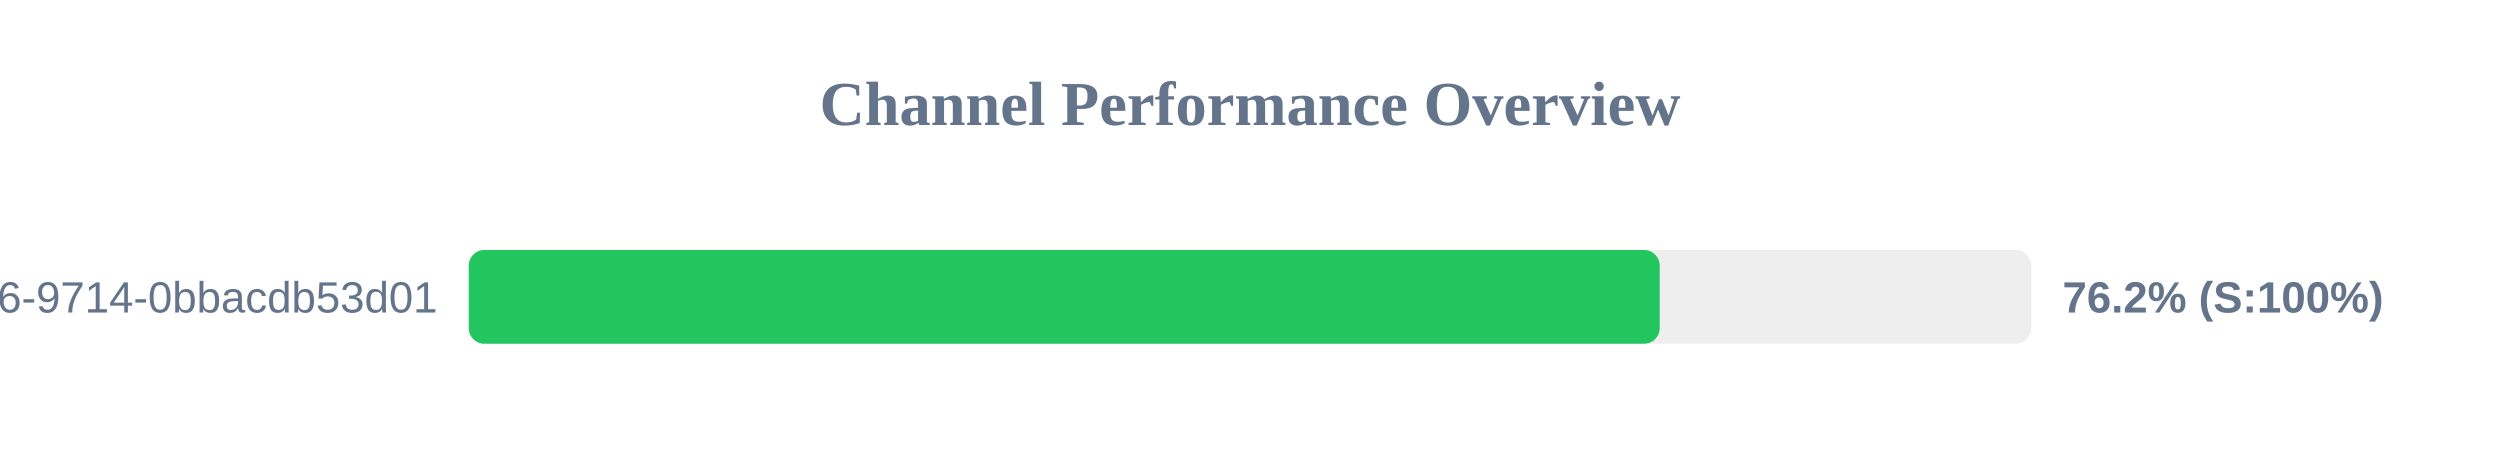
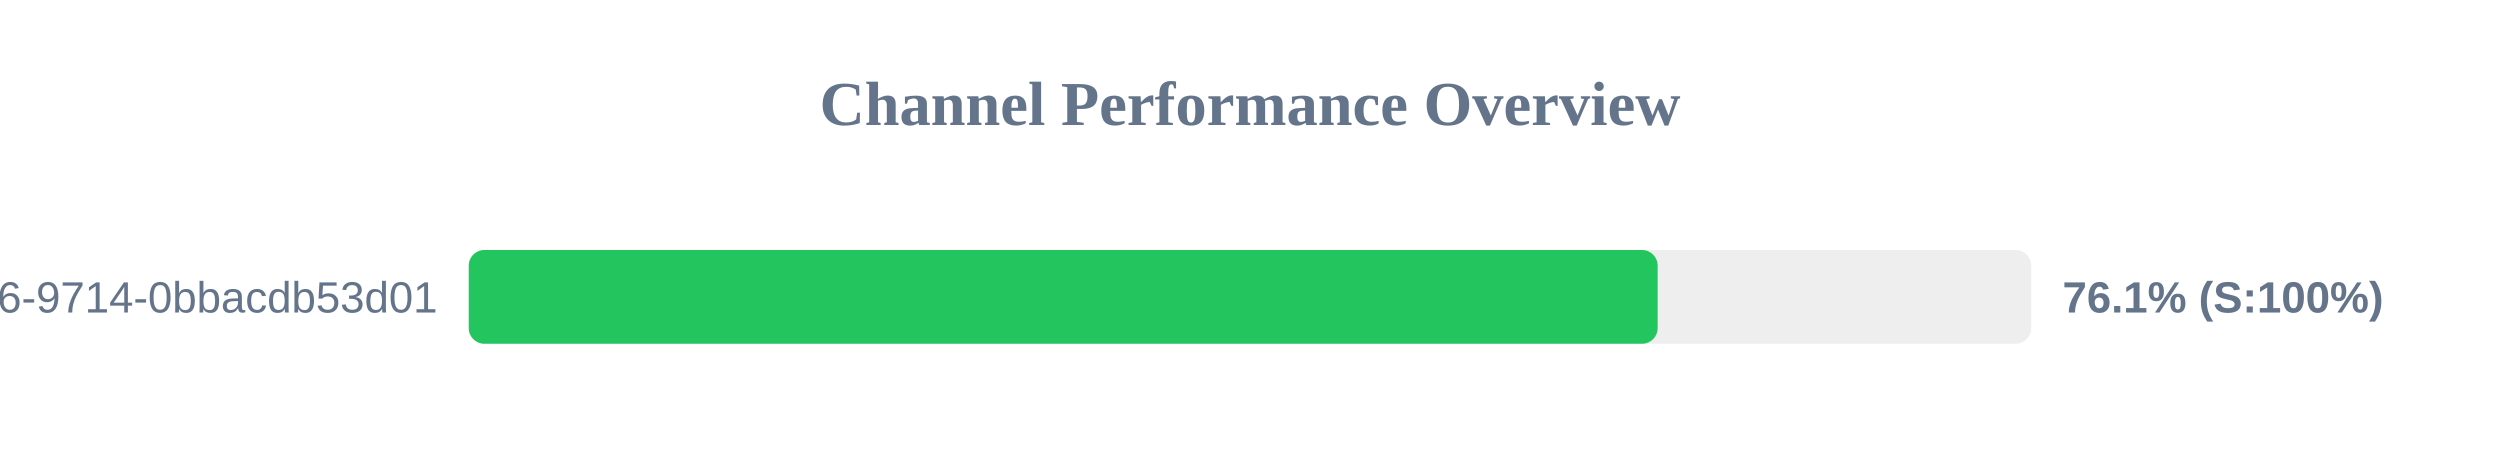
<svg xmlns="http://www.w3.org/2000/svg" width="800" height="150" version="1.1">
  <style>
        .row { font: 14px Arial; fill: #64748b; }
        .score { font: bold 14px Arial; fill: #64748b; }
    </style>
  <text x="400" y="40" text-anchor="middle" font-size="20px" font-weight="bold" fill="#64748b">Channel Performance Overview</text>
  <rect x="150" y="80" width="500" height="30" fill="#eee" rx="5" />
-   <rect x="150" y="80" width="381.1" height="30" fill="#22c55e" rx="5" />
+   <rect x="150" y="80" width="380.45" height="30" fill="#22c55e" rx="5" />
  <text x="140" y="100" text-anchor="end" class="row">?uuid=23125f6e-ec56-4c26-9714-0bbacdb53d01</text>
-   <text x="660" y="100" text-anchor="start" class="score">76.2% (S:100%)</text>
+   <text x="660" y="100" text-anchor="start" class="score">76.1% (S:100%)</text>
</svg>
